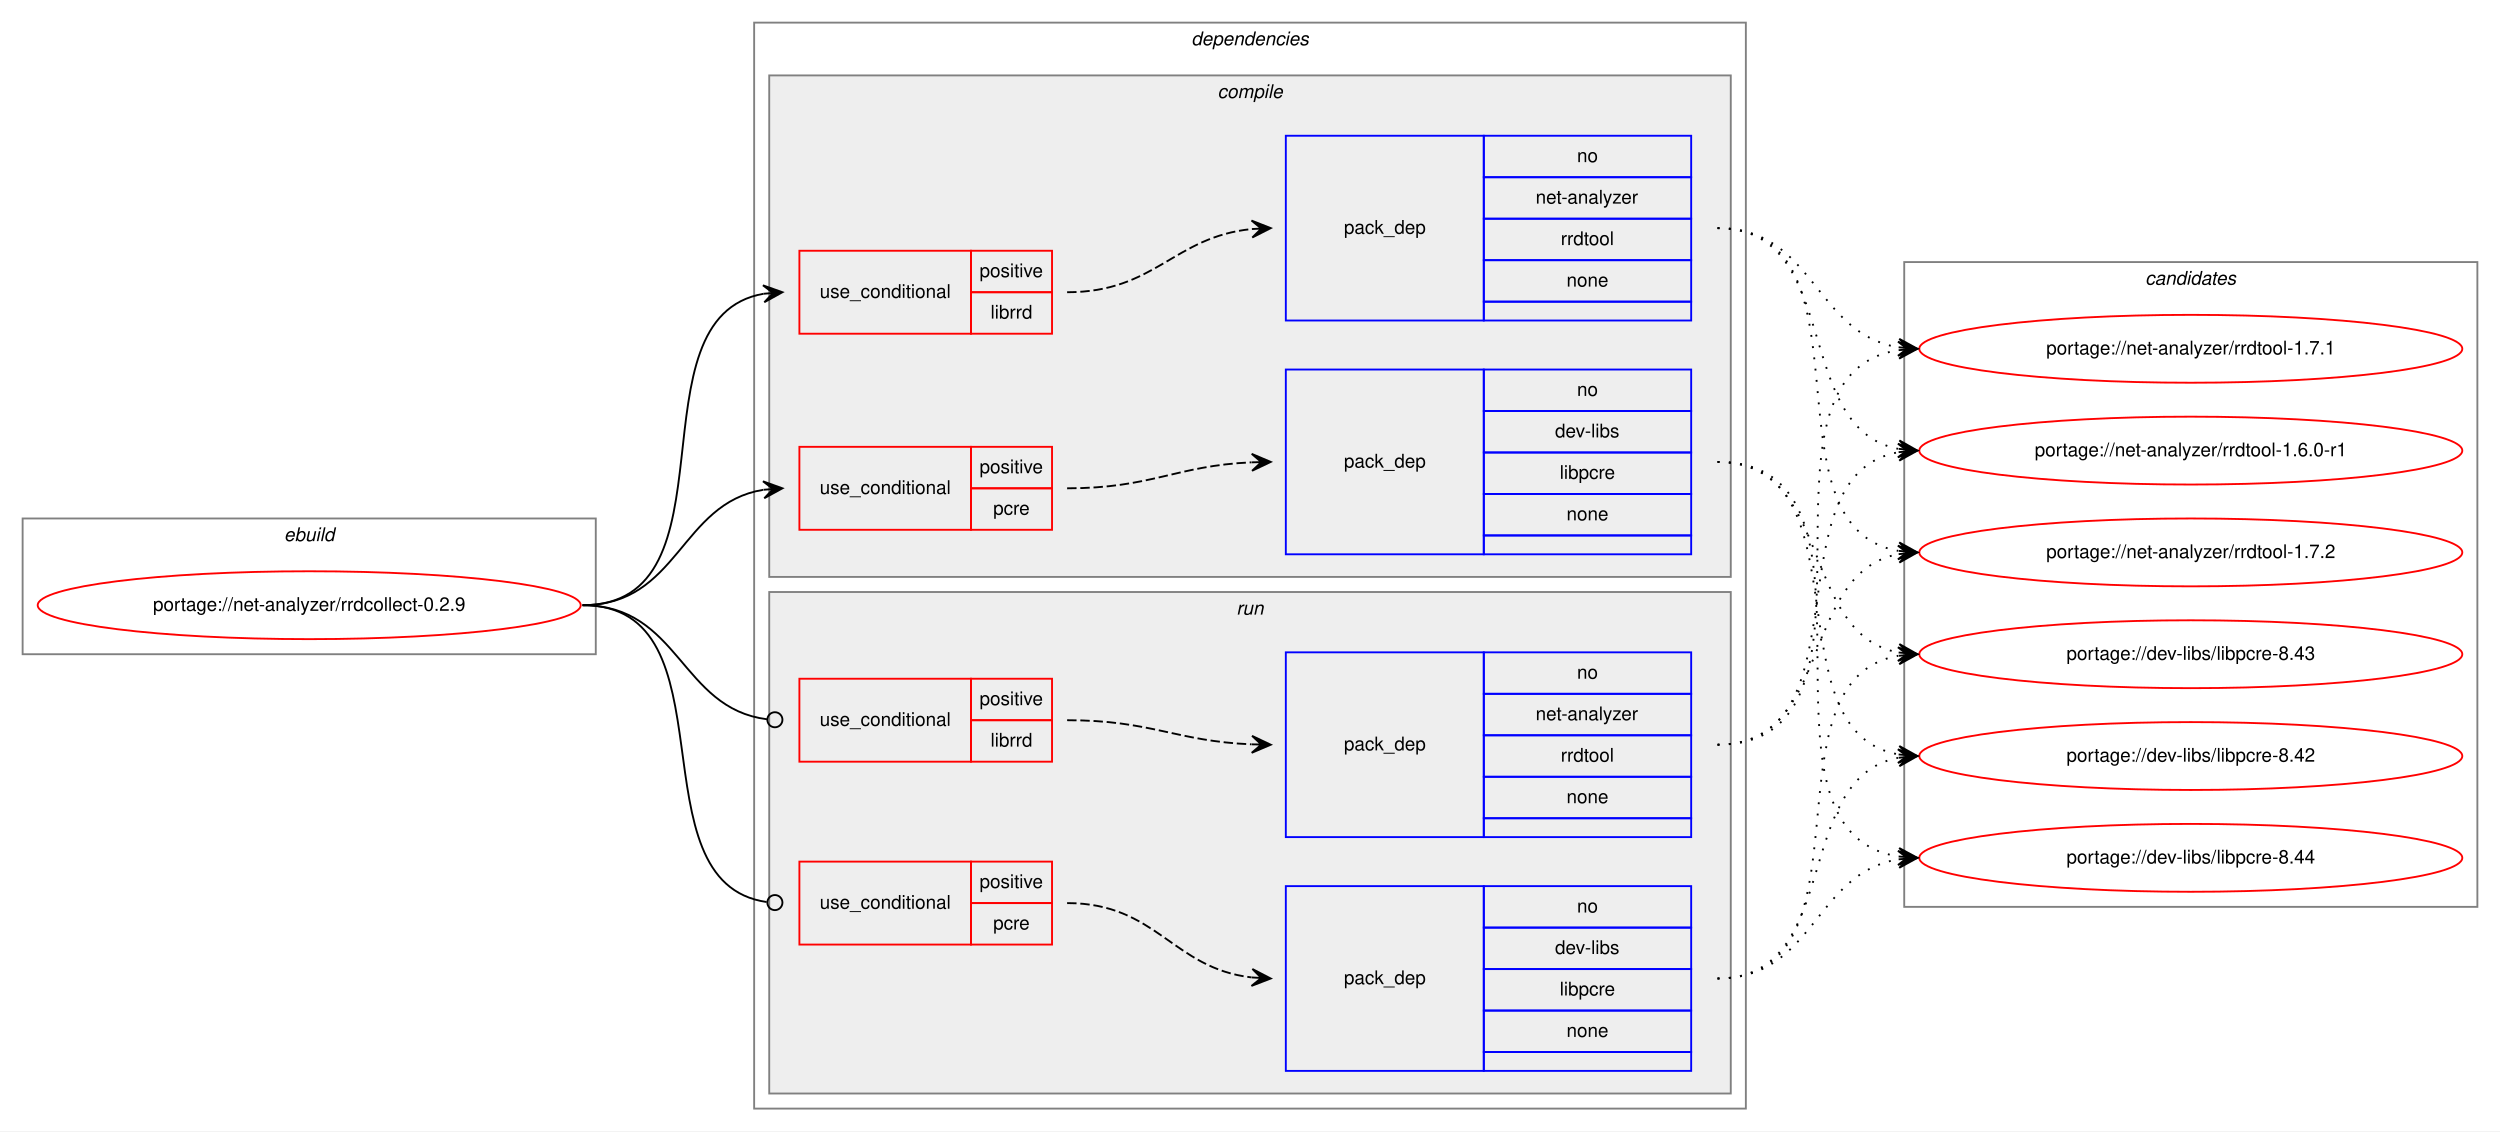
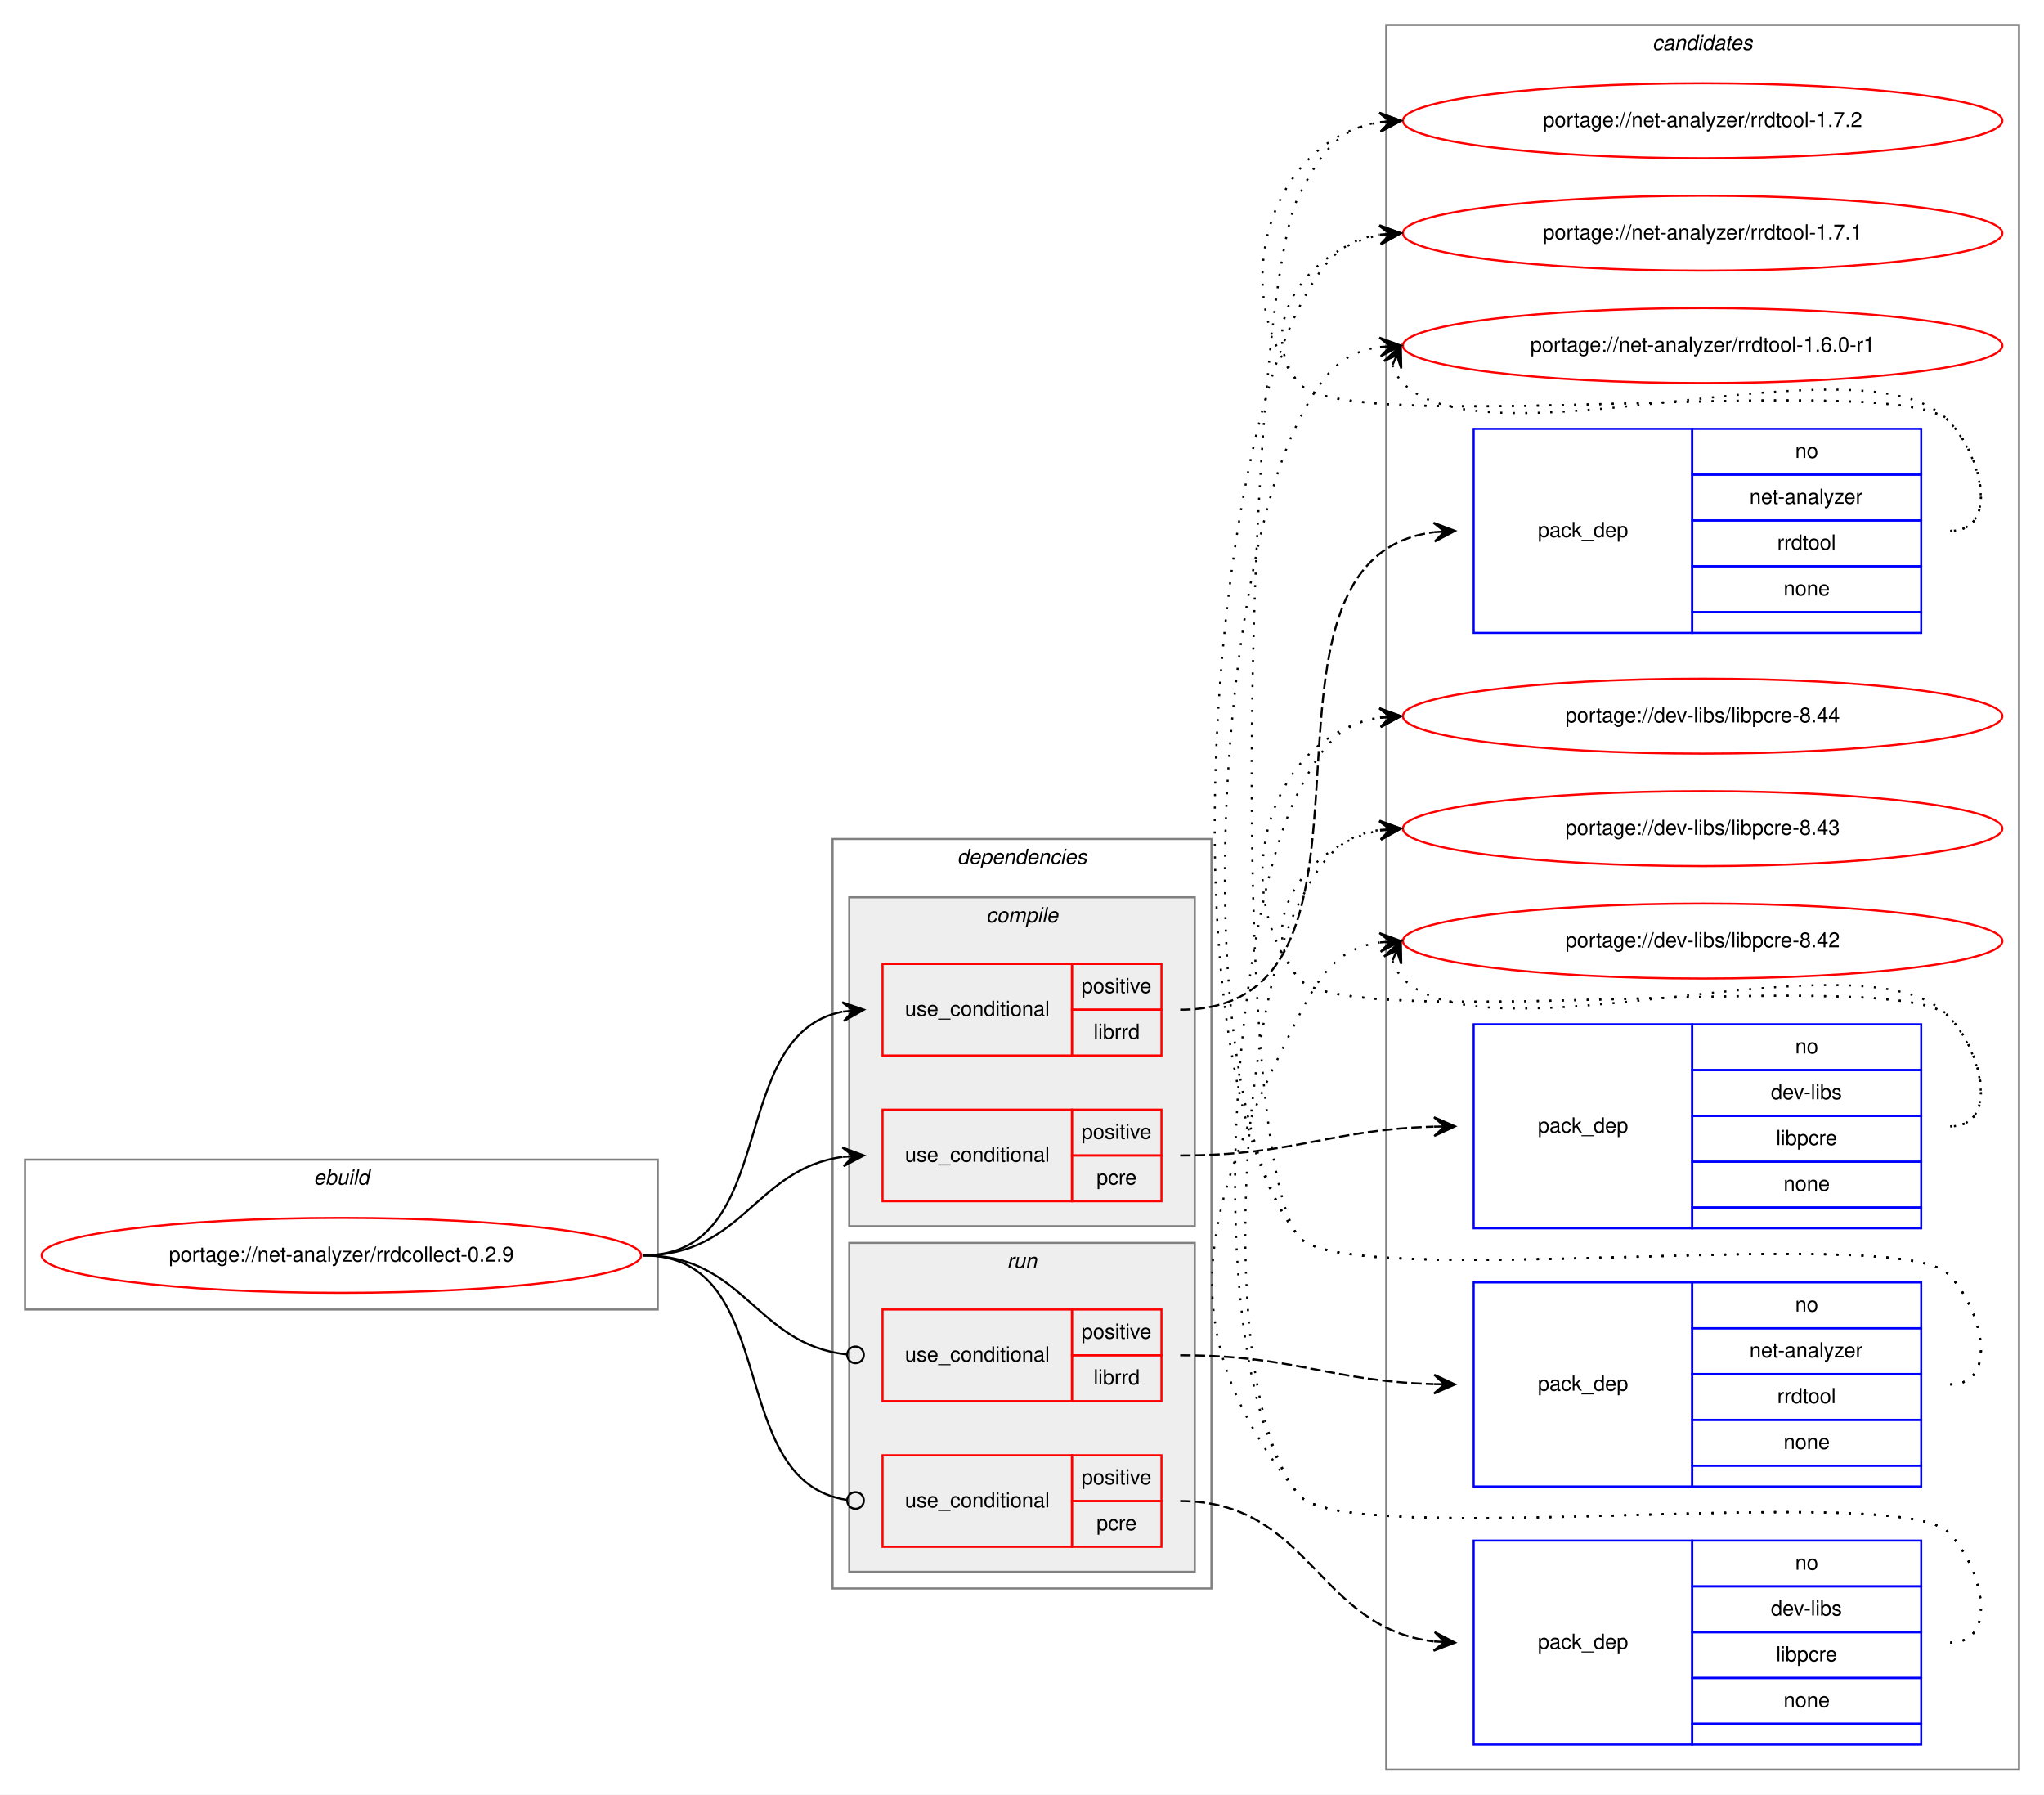
- <svg xmlns="http://www.w3.org/2000/svg" xmlns:xlink="http://www.w3.org/1999/xlink" width="1326pt" height="600pt" viewBox="0.00 0.00 1326.00 600.00">
-   <g id="graph0" class="graph" transform="scale(1 1) rotate(0) translate(4 596)">
-     <polygon fill="white" stroke="transparent" points="-4,4 -4,-596 1322,-596 1322,4 -4,4" />
+ <svg xmlns="http://www.w3.org/2000/svg" xmlns:xlink="http://www.w3.org/1999/xlink" width="982pt" height="862pt" viewBox="0.00 0.00 982.00 862.00">
+   <g id="graph0" class="graph" transform="scale(1 1) rotate(0) translate(4 858)">
+     <polygon fill="white" stroke="transparent" points="-4,4 -4,-858 978,-858 978,4 -4,4" />
+     <g id="clust14" class="cluster">
+       <polygon fill="none" stroke="gray" points="662,-8 662,-846 966,-846 966,-8 662,-8" />
+       <text text-anchor="start" x="789.82" y="-834" font-family="Helvetica,sans-Serif" font-style="italic" font-size="10.00">candidates</text>
+     </g>
    <g id="clust1" class="cluster">
-       <polygon fill="none" stroke="gray" points="8,-249 8,-321 312,-321 312,-249 8,-249" />
-       <text text-anchor="start" x="146.66" y="-309" font-family="Helvetica,sans-Serif" font-style="italic" font-size="10.00">ebuild</text>
+       <polygon fill="none" stroke="gray" points="8,-229 8,-301 312,-301 312,-229 8,-229" />
+       <text text-anchor="start" x="146.66" y="-289" font-family="Helvetica,sans-Serif" font-style="italic" font-size="10.00">ebuild</text>
    </g>
    <g id="clust2" class="cluster">
-       <polygon fill="none" stroke="gray" points="396,-8 396,-584 922,-584 922,-8 396,-8" />
-       <text text-anchor="start" x="627.88" y="-572" font-family="Helvetica,sans-Serif" font-style="italic" font-size="10.00">dependencies</text>
+       <polygon fill="none" stroke="gray" points="396,-95 396,-455 578,-455 578,-95 396,-95" />
+       <text text-anchor="start" x="455.88" y="-443" font-family="Helvetica,sans-Serif" font-style="italic" font-size="10.00">dependencies</text>
    </g>
    <g id="clust3" class="cluster">
-       <polygon fill="#eeeeee" stroke="gray" points="404,-290 404,-556 914,-556 914,-290 404,-290" />
-       <text text-anchor="start" x="641.78" y="-544" font-family="Helvetica,sans-Serif" font-style="italic" font-size="10.00">compile</text>
+       <polygon fill="#eeeeee" stroke="gray" points="404,-269 404,-427 570,-427 570,-269 404,-269" />
+       <text text-anchor="start" x="469.78" y="-415" font-family="Helvetica,sans-Serif" font-style="italic" font-size="10.00">compile</text>
    </g>
    <g id="clust9" class="cluster">
-       <polygon fill="#eeeeee" stroke="gray" points="404,-16 404,-282 914,-282 914,-16 404,-16" />
-       <text text-anchor="start" x="651.78" y="-270" font-family="Helvetica,sans-Serif" font-style="italic" font-size="10.00">run</text>
-     </g>
-     <g id="clust14" class="cluster">
-       <polygon fill="none" stroke="gray" points="1006,-115 1006,-457 1310,-457 1310,-115 1006,-115" />
-       <text text-anchor="start" x="1133.82" y="-445" font-family="Helvetica,sans-Serif" font-style="italic" font-size="10.00">candidates</text>
+       <polygon fill="#eeeeee" stroke="gray" points="404,-103 404,-261 570,-261 570,-103 404,-103" />
+       <text text-anchor="start" x="479.78" y="-249" font-family="Helvetica,sans-Serif" font-style="italic" font-size="10.00">run</text>
    </g>
    <g id="node1" class="node">
      <g id="a_node1">
        <a xlink:href="../net-analyzer/rrdcollect-0.2.9.svg" xlink:title="portage://net-analyzer/rrdcollect-0.2.9">
-           <ellipse fill="none" stroke="red" cx="160" cy="-275" rx="144" ry="18" />
-           <text text-anchor="middle" x="160" y="-272" font-family="Helvetica,sans-Serif" font-size="10.00">portage://net-analyzer/rrdcollect-0.2.9</text>
+           <ellipse fill="none" stroke="red" cx="160" cy="-255" rx="144" ry="18" />
+           <text text-anchor="middle" x="160" y="-252" font-family="Helvetica,sans-Serif" font-size="10.00">portage://net-analyzer/rrdcollect-0.2.9</text>
        </a>
      </g>
    </g>
    <g id="node2" class="node">
-       <polygon fill="none" stroke="red" points="420,-419 420,-463 511,-463 511,-419 420,-419" />
-       <text text-anchor="start" x="430.77" y="-438" font-family="Helvetica,sans-Serif" font-size="10.00">use_conditional</text>
-       <polygon fill="none" stroke="red" points="511,-441 511,-463 554,-463 554,-441 511,-441" />
-       <text text-anchor="start" x="515.55" y="-449" font-family="Helvetica,sans-Serif" font-size="10.00">positive</text>
-       <polygon fill="none" stroke="red" points="511,-419 511,-441 554,-441 554,-419 511,-419" />
-       <text text-anchor="start" x="521.39" y="-427" font-family="Helvetica,sans-Serif" font-size="10.00">librrd</text>
+       <polygon fill="none" stroke="red" points="420,-351 420,-395 511,-395 511,-351 420,-351" />
+       <text text-anchor="start" x="430.77" y="-370" font-family="Helvetica,sans-Serif" font-size="10.00">use_conditional</text>
+       <polygon fill="none" stroke="red" points="511,-373 511,-395 554,-395 554,-373 511,-373" />
+       <text text-anchor="start" x="515.55" y="-381" font-family="Helvetica,sans-Serif" font-size="10.00">positive</text>
+       <polygon fill="none" stroke="red" points="511,-351 511,-373 554,-373 554,-351 511,-351" />
+       <text text-anchor="start" x="521.39" y="-359" font-family="Helvetica,sans-Serif" font-size="10.00">librrd</text>
    </g>
    <g id="edge2" class="edge">
-       <path fill="none" stroke="black" d="M305,-275C388.95,-275 328.87,-427.66 401,-440.19" />
-       <polygon fill="black" stroke="black" points="411,-441 400.67,-444.67 406.02,-440.59 401.03,-440.19 401.03,-440.19 401.03,-440.19 406.02,-440.59 401.4,-435.7 411,-441 411,-441" />
+       <path fill="none" stroke="black" d="M305,-255C371.78,-255 343.9,-360.88 400.7,-372.05" />
+       <polygon fill="black" stroke="black" points="411,-373 400.63,-376.56 406.02,-372.54 401.04,-372.08 401.04,-372.08 401.04,-372.08 406.02,-372.54 401.46,-367.6 411,-373 411,-373" />
    </g>
    <g id="node4" class="node">
-       <polygon fill="none" stroke="red" points="420,-315 420,-359 511,-359 511,-315 420,-315" />
-       <text text-anchor="start" x="430.77" y="-334" font-family="Helvetica,sans-Serif" font-size="10.00">use_conditional</text>
-       <polygon fill="none" stroke="red" points="511,-337 511,-359 554,-359 554,-337 511,-337" />
-       <text text-anchor="start" x="515.55" y="-345" font-family="Helvetica,sans-Serif" font-size="10.00">positive</text>
-       <polygon fill="none" stroke="red" points="511,-315 511,-337 554,-337 554,-315 511,-315" />
-       <text text-anchor="start" x="522.78" y="-323" font-family="Helvetica,sans-Serif" font-size="10.00">pcre</text>
+       <polygon fill="none" stroke="red" points="420,-281 420,-325 511,-325 511,-281 420,-281" />
+       <text text-anchor="start" x="430.77" y="-300" font-family="Helvetica,sans-Serif" font-size="10.00">use_conditional</text>
+       <polygon fill="none" stroke="red" points="511,-303 511,-325 554,-325 554,-303 511,-303" />
+       <text text-anchor="start" x="515.55" y="-311" font-family="Helvetica,sans-Serif" font-size="10.00">positive</text>
+       <polygon fill="none" stroke="red" points="511,-281 511,-303 554,-303 554,-281 511,-281" />
+       <text text-anchor="start" x="522.78" y="-289" font-family="Helvetica,sans-Serif" font-size="10.00">pcre</text>
    </g>
    <g id="edge4" class="edge">
-       <path fill="none" stroke="black" d="M305,-275C355.95,-275 356.59,-329.04 400.86,-336.22" />
-       <polygon fill="black" stroke="black" points="411,-337 400.68,-340.72 406.01,-336.61 401.03,-336.23 401.03,-336.23 401.03,-336.23 406.01,-336.61 401.38,-331.74 411,-337 411,-337" />
+       <path fill="none" stroke="black" d="M305,-255C353.08,-255 358.68,-296.49 400.79,-302.32" />
+       <polygon fill="black" stroke="black" points="411,-303 400.72,-306.83 406.01,-302.67 401.02,-302.34 401.02,-302.34 401.02,-302.34 406.01,-302.67 401.32,-297.85 411,-303 411,-303" />
    </g>
    <g id="node6" class="node">
-       <polygon fill="none" stroke="red" points="420,-192 420,-236 511,-236 511,-192 420,-192" />
-       <text text-anchor="start" x="430.77" y="-211" font-family="Helvetica,sans-Serif" font-size="10.00">use_conditional</text>
-       <polygon fill="none" stroke="red" points="511,-214 511,-236 554,-236 554,-214 511,-214" />
-       <text text-anchor="start" x="515.55" y="-222" font-family="Helvetica,sans-Serif" font-size="10.00">positive</text>
-       <polygon fill="none" stroke="red" points="511,-192 511,-214 554,-214 554,-192 511,-192" />
-       <text text-anchor="start" x="521.39" y="-200" font-family="Helvetica,sans-Serif" font-size="10.00">librrd</text>
+       <polygon fill="none" stroke="red" points="420,-185 420,-229 511,-229 511,-185 420,-185" />
+       <text text-anchor="start" x="430.77" y="-204" font-family="Helvetica,sans-Serif" font-size="10.00">use_conditional</text>
+       <polygon fill="none" stroke="red" points="511,-207 511,-229 554,-229 554,-207 511,-207" />
+       <text text-anchor="start" x="515.55" y="-215" font-family="Helvetica,sans-Serif" font-size="10.00">positive</text>
+       <polygon fill="none" stroke="red" points="511,-185 511,-207 554,-207 554,-185 511,-185" />
+       <text text-anchor="start" x="521.39" y="-193" font-family="Helvetica,sans-Serif" font-size="10.00">librrd</text>
    </g>
    <g id="edge6" class="edge">
-       <path fill="none" stroke="black" d="M305,-275C356.49,-275 356.77,-220.26 402.86,-214.49" />
-       <ellipse fill="none" stroke="black" cx="407.01" cy="-214.24" rx="4" ry="4" />
+       <path fill="none" stroke="black" d="M305,-255C353.89,-255 358.86,-212.11 402.94,-207.41" />
+       <ellipse fill="none" stroke="black" cx="407.01" cy="-207.21" rx="4" ry="4" />
    </g>
    <g id="node8" class="node">
-       <polygon fill="none" stroke="red" points="420,-95 420,-139 511,-139 511,-95 420,-95" />
-       <text text-anchor="start" x="430.77" y="-114" font-family="Helvetica,sans-Serif" font-size="10.00">use_conditional</text>
-       <polygon fill="none" stroke="red" points="511,-117 511,-139 554,-139 554,-117 511,-117" />
-       <text text-anchor="start" x="515.55" y="-125" font-family="Helvetica,sans-Serif" font-size="10.00">positive</text>
-       <polygon fill="none" stroke="red" points="511,-95 511,-117 554,-117 554,-95 511,-95" />
-       <text text-anchor="start" x="522.78" y="-103" font-family="Helvetica,sans-Serif" font-size="10.00">pcre</text>
+       <polygon fill="none" stroke="red" points="420,-115 420,-159 511,-159 511,-115 420,-115" />
+       <text text-anchor="start" x="430.77" y="-134" font-family="Helvetica,sans-Serif" font-size="10.00">use_conditional</text>
+       <polygon fill="none" stroke="red" points="511,-137 511,-159 554,-159 554,-137 511,-137" />
+       <text text-anchor="start" x="515.55" y="-145" font-family="Helvetica,sans-Serif" font-size="10.00">positive</text>
+       <polygon fill="none" stroke="red" points="511,-115 511,-137 554,-137 554,-115 511,-115" />
+       <text text-anchor="start" x="522.78" y="-123" font-family="Helvetica,sans-Serif" font-size="10.00">pcre</text>
    </g>
    <g id="edge8" class="edge">
-       <path fill="none" stroke="black" d="M305,-275C386.59,-275 330.69,-127.91 402.62,-117.57" />
-       <ellipse fill="none" stroke="black" cx="407.01" cy="-117.27" rx="4" ry="4" />
+       <path fill="none" stroke="black" d="M305,-255C372.61,-255 343.2,-146.48 402.84,-137.58" />
+       <ellipse fill="none" stroke="black" cx="407.01" cy="-137.28" rx="4" ry="4" />
    </g>
    <g id="node3" class="node">
-       <polygon fill="none" stroke="blue" points="678,-426 678,-524 783,-524 783,-426 678,-426" />
-       <text text-anchor="start" x="708.82" y="-472" font-family="Helvetica,sans-Serif" font-size="10.00">pack_dep</text>
-       <polygon fill="none" stroke="blue" points="783,-502 783,-524 893,-524 893,-502 783,-502" />
-       <text text-anchor="start" x="832.44" y="-510" font-family="Helvetica,sans-Serif" font-size="10.00">no</text>
-       <polygon fill="none" stroke="blue" points="783,-480 783,-502 893,-502 893,-480 783,-480" />
-       <text text-anchor="start" x="810.5" y="-488" font-family="Helvetica,sans-Serif" font-size="10.00">net-analyzer</text>
-       <polygon fill="none" stroke="blue" points="783,-458 783,-480 893,-480 893,-458 783,-458" />
-       <text text-anchor="start" x="823.83" y="-466" font-family="Helvetica,sans-Serif" font-size="10.00">rrdtool</text>
-       <polygon fill="none" stroke="blue" points="783,-436 783,-458 893,-458 893,-436 783,-436" />
-       <text text-anchor="start" x="826.88" y="-444" font-family="Helvetica,sans-Serif" font-size="10.00">none</text>
-       <polygon fill="none" stroke="blue" points="783,-426 783,-436 893,-436 893,-426 783,-426" />
+       <polygon fill="none" stroke="blue" points="704,-554 704,-652 809,-652 809,-554 704,-554" />
+       <text text-anchor="start" x="734.82" y="-600" font-family="Helvetica,sans-Serif" font-size="10.00">pack_dep</text>
+       <polygon fill="none" stroke="blue" points="809,-630 809,-652 919,-652 919,-630 809,-630" />
+       <text text-anchor="start" x="858.44" y="-638" font-family="Helvetica,sans-Serif" font-size="10.00">no</text>
+       <polygon fill="none" stroke="blue" points="809,-608 809,-630 919,-630 919,-608 809,-608" />
+       <text text-anchor="start" x="836.5" y="-616" font-family="Helvetica,sans-Serif" font-size="10.00">net-analyzer</text>
+       <polygon fill="none" stroke="blue" points="809,-586 809,-608 919,-608 919,-586 809,-586" />
+       <text text-anchor="start" x="849.83" y="-594" font-family="Helvetica,sans-Serif" font-size="10.00">rrdtool</text>
+       <polygon fill="none" stroke="blue" points="809,-564 809,-586 919,-586 919,-564 809,-564" />
+       <text text-anchor="start" x="852.88" y="-572" font-family="Helvetica,sans-Serif" font-size="10.00">none</text>
+       <polygon fill="none" stroke="blue" points="809,-554 809,-564 919,-564 919,-554 809,-554" />
    </g>
    <g id="edge1" class="edge">
-       <path fill="none" stroke="black" stroke-dasharray="5,2" d="M562,-441C608.78,-441 618.43,-470.39 659.99,-474.52" />
-       <polygon fill="black" stroke="black" points="670,-475 659.8,-479.02 665.01,-474.76 660.01,-474.52 660.01,-474.52 660.01,-474.52 665.01,-474.76 660.23,-470.03 670,-475 670,-475" />
+       <path fill="none" stroke="black" stroke-dasharray="5,2" d="M563,-373C677.29,-373 583.22,-589.29 684.89,-602.38" />
+       <polygon fill="black" stroke="black" points="695,-603 684.74,-606.88 690.01,-602.69 685.02,-602.39 685.02,-602.39 685.02,-602.39 690.01,-602.69 685.29,-597.9 695,-603 695,-603" />
    </g>
    <g id="node10" class="node">
      <g id="a_node10">
        <a xlink:href="../net-analyzer/rrdtool-1.7.2.svg" xlink:title="portage://net-analyzer/rrdtool-1.7.2">
-           <ellipse fill="none" stroke="red" cx="1158" cy="-303" rx="144" ry="18" />
-           <text text-anchor="middle" x="1158" y="-300" font-family="Helvetica,sans-Serif" font-size="10.00">portage://net-analyzer/rrdtool-1.7.2</text>
+           <ellipse fill="none" stroke="red" cx="814" cy="-800" rx="144" ry="18" />
+           <text text-anchor="middle" x="814" y="-797" font-family="Helvetica,sans-Serif" font-size="10.00">portage://net-analyzer/rrdtool-1.7.2</text>
        </a>
      </g>
    </g>
    <g id="edge9" class="edge">
-       <path fill="none" stroke="black" stroke-dasharray="1,5" d="M907,-475C993.11,-475 928.97,-316.82 1002.75,-303.84" />
-       <polygon fill="black" stroke="black" points="1013,-303 1003.4,-308.31 1008.02,-303.41 1003.03,-303.82 1003.03,-303.82 1003.03,-303.82 1008.02,-303.41 1002.66,-299.34 1013,-303 1013,-303" />
+       <path fill="none" stroke="black" stroke-dasharray="1,5" d="M933,-603C956.56,-603 948.54,-639.22 932,-656 907.62,-680.73 641.83,-647 620,-674 584.44,-717.99 606.01,-790.82 658.79,-799.21" />
+       <polygon fill="black" stroke="black" points="669,-800 658.68,-803.71 664.02,-799.61 659.03,-799.22 659.03,-799.22 659.03,-799.22 664.02,-799.61 659.38,-794.74 669,-800 669,-800" />
    </g>
    <g id="node11" class="node">
      <g id="a_node11">
        <a xlink:href="../net-analyzer/rrdtool-1.7.1.svg" xlink:title="portage://net-analyzer/rrdtool-1.7.1">
-           <ellipse fill="none" stroke="red" cx="1158" cy="-411" rx="144" ry="18" />
-           <text text-anchor="middle" x="1158" y="-408" font-family="Helvetica,sans-Serif" font-size="10.00">portage://net-analyzer/rrdtool-1.7.1</text>
+           <ellipse fill="none" stroke="red" cx="814" cy="-746" rx="144" ry="18" />
+           <text text-anchor="middle" x="814" y="-743" font-family="Helvetica,sans-Serif" font-size="10.00">portage://net-analyzer/rrdtool-1.7.1</text>
        </a>
      </g>
    </g>
    <g id="edge10" class="edge">
-       <path fill="none" stroke="black" stroke-dasharray="1,5" d="M907,-475C958.38,-475 958.25,-419.22 1002.78,-411.81" />
-       <polygon fill="black" stroke="black" points="1013,-411 1003.39,-416.28 1008.02,-411.39 1003.03,-411.79 1003.03,-411.79 1003.03,-411.79 1008.02,-411.39 1002.68,-407.3 1013,-411 1013,-411" />
+       <path fill="none" stroke="black" stroke-dasharray="1,5" d="M933,-603C956.56,-603 948.54,-639.22 932,-656 907.62,-680.73 641.83,-647 620,-674 597.85,-701.4 624.55,-738.57 658.71,-745.02" />
+       <polygon fill="black" stroke="black" points="669,-746 658.62,-749.54 664.02,-745.53 659.04,-745.06 659.04,-745.06 659.04,-745.06 664.02,-745.53 659.47,-740.58 669,-746 669,-746" />
    </g>
    <g id="node12" class="node">
      <g id="a_node12">
        <a xlink:href="../net-analyzer/rrdtool-1.6.0-r1.svg" xlink:title="portage://net-analyzer/rrdtool-1.6.0-r1">
-           <ellipse fill="none" stroke="red" cx="1158" cy="-357" rx="144" ry="18" />
-           <text text-anchor="middle" x="1158" y="-354" font-family="Helvetica,sans-Serif" font-size="10.00">portage://net-analyzer/rrdtool-1.6.0-r1</text>
+           <ellipse fill="none" stroke="red" cx="814" cy="-692" rx="144" ry="18" />
+           <text text-anchor="middle" x="814" y="-689" font-family="Helvetica,sans-Serif" font-size="10.00">portage://net-analyzer/rrdtool-1.6.0-r1</text>
        </a>
      </g>
    </g>
    <g id="edge11" class="edge">
-       <path fill="none" stroke="black" stroke-dasharray="1,5" d="M907,-475C973.78,-475 945.9,-369.12 1002.7,-357.95" />
-       <polygon fill="black" stroke="black" points="1013,-357 1003.46,-362.4 1008.02,-357.46 1003.04,-357.92 1003.04,-357.92 1003.04,-357.92 1008.02,-357.46 1002.63,-353.44 1013,-357 1013,-357" />
+       <path fill="none" stroke="black" stroke-dasharray="1,5" d="M664.98,-682.58C665.95,-679.46 667.8,-676.23 670,-674 711,-632.46 891.77,-698.28 932,-656 948.24,-638.93 956.56,-603 933,-603" />
+       <polygon fill="black" stroke="black" points="669,-692 660.94,-684.57 667.04,-687.4 665.07,-682.8 665.07,-682.8 665.07,-682.8 667.04,-687.4 669.21,-681.04 669,-692 669,-692" />
    </g>
    <g id="node5" class="node">
-       <polygon fill="none" stroke="blue" points="678,-302 678,-400 783,-400 783,-302 678,-302" />
-       <text text-anchor="start" x="708.82" y="-348" font-family="Helvetica,sans-Serif" font-size="10.00">pack_dep</text>
-       <polygon fill="none" stroke="blue" points="783,-378 783,-400 893,-400 893,-378 783,-378" />
-       <text text-anchor="start" x="832.44" y="-386" font-family="Helvetica,sans-Serif" font-size="10.00">no</text>
-       <polygon fill="none" stroke="blue" points="783,-356 783,-378 893,-378 893,-356 783,-356" />
-       <text text-anchor="start" x="820.78" y="-364" font-family="Helvetica,sans-Serif" font-size="10.00">dev-libs</text>
-       <polygon fill="none" stroke="blue" points="783,-334 783,-356 893,-356 893,-334 783,-334" />
-       <text text-anchor="start" x="823.28" y="-342" font-family="Helvetica,sans-Serif" font-size="10.00">libpcre</text>
-       <polygon fill="none" stroke="blue" points="783,-312 783,-334 893,-334 893,-312 783,-312" />
-       <text text-anchor="start" x="826.88" y="-320" font-family="Helvetica,sans-Serif" font-size="10.00">none</text>
-       <polygon fill="none" stroke="blue" points="783,-302 783,-312 893,-312 893,-302 783,-302" />
+       <polygon fill="none" stroke="blue" points="704,-268 704,-366 809,-366 809,-268 704,-268" />
+       <text text-anchor="start" x="734.82" y="-314" font-family="Helvetica,sans-Serif" font-size="10.00">pack_dep</text>
+       <polygon fill="none" stroke="blue" points="809,-344 809,-366 919,-366 919,-344 809,-344" />
+       <text text-anchor="start" x="858.44" y="-352" font-family="Helvetica,sans-Serif" font-size="10.00">no</text>
+       <polygon fill="none" stroke="blue" points="809,-322 809,-344 919,-344 919,-322 809,-322" />
+       <text text-anchor="start" x="846.78" y="-330" font-family="Helvetica,sans-Serif" font-size="10.00">dev-libs</text>
+       <polygon fill="none" stroke="blue" points="809,-300 809,-322 919,-322 919,-300 809,-300" />
+       <text text-anchor="start" x="849.28" y="-308" font-family="Helvetica,sans-Serif" font-size="10.00">libpcre</text>
+       <polygon fill="none" stroke="blue" points="809,-278 809,-300 919,-300 919,-278 809,-278" />
+       <text text-anchor="start" x="852.88" y="-286" font-family="Helvetica,sans-Serif" font-size="10.00">none</text>
+       <polygon fill="none" stroke="blue" points="809,-268 809,-278 919,-278 919,-268 809,-268" />
    </g>
    <g id="edge3" class="edge">
-       <path fill="none" stroke="black" stroke-dasharray="5,2" d="M562,-337C606.81,-337 619.73,-349 659.81,-350.78" />
-       <polygon fill="black" stroke="black" points="670,-351 659.91,-355.28 665,-350.89 660,-350.78 660,-350.78 660,-350.78 665,-350.89 660.1,-346.29 670,-351 670,-351" />
+       <path fill="none" stroke="black" stroke-dasharray="5,2" d="M563,-303C618.42,-303 634.14,-315.36 684.76,-316.85" />
+       <polygon fill="black" stroke="black" points="695,-317 684.94,-321.36 690,-316.93 685,-316.86 685,-316.86 685,-316.86 690,-316.93 685.07,-312.36 695,-317 695,-317" />
    </g>
    <g id="node13" class="node">
      <g id="a_node13">
        <a xlink:href="../dev-libs/libpcre-8.44.svg" xlink:title="portage://dev-libs/libpcre-8.44">
-           <ellipse fill="none" stroke="red" cx="1158" cy="-141" rx="144" ry="18" />
-           <text text-anchor="middle" x="1158" y="-138" font-family="Helvetica,sans-Serif" font-size="10.00">portage://dev-libs/libpcre-8.44</text>
+           <ellipse fill="none" stroke="red" cx="814" cy="-514" rx="144" ry="18" />
+           <text text-anchor="middle" x="814" y="-511" font-family="Helvetica,sans-Serif" font-size="10.00">portage://dev-libs/libpcre-8.44</text>
        </a>
      </g>
    </g>
    <g id="edge12" class="edge">
-       <path fill="none" stroke="black" stroke-dasharray="1,5" d="M907,-351C1007.98,-351 915.26,-155.11 1002.99,-141.72" />
-       <polygon fill="black" stroke="black" points="1013,-141 1003.35,-146.21 1008.01,-141.36 1003.03,-141.72 1003.03,-141.72 1003.03,-141.72 1008.01,-141.36 1002.7,-137.23 1013,-141 1013,-141" />
+       <path fill="none" stroke="black" stroke-dasharray="1,5" d="M933,-317C956.56,-317 948.54,-353.22 932,-370 907.62,-394.73 641.83,-361 620,-388 584.44,-431.99 606.01,-504.82 658.79,-513.21" />
+       <polygon fill="black" stroke="black" points="669,-514 658.68,-517.71 664.02,-513.61 659.03,-513.22 659.03,-513.22 659.03,-513.22 664.02,-513.61 659.38,-508.74 669,-514 669,-514" />
    </g>
    <g id="node14" class="node">
      <g id="a_node14">
        <a xlink:href="../dev-libs/libpcre-8.43.svg" xlink:title="portage://dev-libs/libpcre-8.43">
-           <ellipse fill="none" stroke="red" cx="1158" cy="-249" rx="144" ry="18" />
-           <text text-anchor="middle" x="1158" y="-246" font-family="Helvetica,sans-Serif" font-size="10.00">portage://dev-libs/libpcre-8.43</text>
+           <ellipse fill="none" stroke="red" cx="814" cy="-460" rx="144" ry="18" />
+           <text text-anchor="middle" x="814" y="-457" font-family="Helvetica,sans-Serif" font-size="10.00">portage://dev-libs/libpcre-8.43</text>
        </a>
      </g>
    </g>
    <g id="edge13" class="edge">
-       <path fill="none" stroke="black" stroke-dasharray="1,5" d="M907,-351C968.68,-351 950.14,-260.23 1002.73,-249.94" />
-       <polygon fill="black" stroke="black" points="1013,-249 1003.45,-254.4 1008.02,-249.46 1003.04,-249.92 1003.04,-249.92 1003.04,-249.92 1008.02,-249.46 1002.63,-245.43 1013,-249 1013,-249" />
+       <path fill="none" stroke="black" stroke-dasharray="1,5" d="M933,-317C956.56,-317 948.54,-353.22 932,-370 907.62,-394.73 641.83,-361 620,-388 597.85,-415.4 624.55,-452.57 658.71,-459.02" />
+       <polygon fill="black" stroke="black" points="669,-460 658.62,-463.54 664.02,-459.53 659.04,-459.06 659.04,-459.06 659.04,-459.06 664.02,-459.53 659.47,-454.58 669,-460 669,-460" />
    </g>
    <g id="node15" class="node">
      <g id="a_node15">
        <a xlink:href="../dev-libs/libpcre-8.42.svg" xlink:title="portage://dev-libs/libpcre-8.42">
-           <ellipse fill="none" stroke="red" cx="1158" cy="-195" rx="144" ry="18" />
-           <text text-anchor="middle" x="1158" y="-192" font-family="Helvetica,sans-Serif" font-size="10.00">portage://dev-libs/libpcre-8.42</text>
+           <ellipse fill="none" stroke="red" cx="814" cy="-406" rx="144" ry="18" />
+           <text text-anchor="middle" x="814" y="-403" font-family="Helvetica,sans-Serif" font-size="10.00">portage://dev-libs/libpcre-8.42</text>
        </a>
      </g>
    </g>
    <g id="edge14" class="edge">
-       <path fill="none" stroke="black" stroke-dasharray="1,5" d="M907,-351C987.22,-351 934.2,-208.12 1002.98,-195.84" />
-       <polygon fill="black" stroke="black" points="1013,-195 1003.41,-200.32 1008.02,-195.42 1003.03,-195.83 1003.03,-195.83 1003.03,-195.83 1008.02,-195.42 1002.66,-191.35 1013,-195 1013,-195" />
+       <path fill="none" stroke="black" stroke-dasharray="1,5" d="M664.98,-396.58C665.95,-393.46 667.8,-390.23 670,-388 711,-346.46 891.77,-412.28 932,-370 948.24,-352.93 956.56,-317 933,-317" />
+       <polygon fill="black" stroke="black" points="669,-406 660.94,-398.57 667.04,-401.4 665.07,-396.8 665.07,-396.8 665.07,-396.8 667.04,-401.4 669.21,-395.04 669,-406 669,-406" />
    </g>
    <g id="node7" class="node">
-       <polygon fill="none" stroke="blue" points="678,-152 678,-250 783,-250 783,-152 678,-152" />
-       <text text-anchor="start" x="708.82" y="-198" font-family="Helvetica,sans-Serif" font-size="10.00">pack_dep</text>
-       <polygon fill="none" stroke="blue" points="783,-228 783,-250 893,-250 893,-228 783,-228" />
-       <text text-anchor="start" x="832.44" y="-236" font-family="Helvetica,sans-Serif" font-size="10.00">no</text>
-       <polygon fill="none" stroke="blue" points="783,-206 783,-228 893,-228 893,-206 783,-206" />
-       <text text-anchor="start" x="810.5" y="-214" font-family="Helvetica,sans-Serif" font-size="10.00">net-analyzer</text>
-       <polygon fill="none" stroke="blue" points="783,-184 783,-206 893,-206 893,-184 783,-184" />
-       <text text-anchor="start" x="823.83" y="-192" font-family="Helvetica,sans-Serif" font-size="10.00">rrdtool</text>
-       <polygon fill="none" stroke="blue" points="783,-162 783,-184 893,-184 893,-162 783,-162" />
-       <text text-anchor="start" x="826.88" y="-170" font-family="Helvetica,sans-Serif" font-size="10.00">none</text>
-       <polygon fill="none" stroke="blue" points="783,-152 783,-162 893,-162 893,-152 783,-152" />
+       <polygon fill="none" stroke="blue" points="704,-144 704,-242 809,-242 809,-144 704,-144" />
+       <text text-anchor="start" x="734.82" y="-190" font-family="Helvetica,sans-Serif" font-size="10.00">pack_dep</text>
+       <polygon fill="none" stroke="blue" points="809,-220 809,-242 919,-242 919,-220 809,-220" />
+       <text text-anchor="start" x="858.44" y="-228" font-family="Helvetica,sans-Serif" font-size="10.00">no</text>
+       <polygon fill="none" stroke="blue" points="809,-198 809,-220 919,-220 919,-198 809,-198" />
+       <text text-anchor="start" x="836.5" y="-206" font-family="Helvetica,sans-Serif" font-size="10.00">net-analyzer</text>
+       <polygon fill="none" stroke="blue" points="809,-176 809,-198 919,-198 919,-176 809,-176" />
+       <text text-anchor="start" x="849.83" y="-184" font-family="Helvetica,sans-Serif" font-size="10.00">rrdtool</text>
+       <polygon fill="none" stroke="blue" points="809,-154 809,-176 919,-176 919,-154 809,-154" />
+       <text text-anchor="start" x="852.88" y="-162" font-family="Helvetica,sans-Serif" font-size="10.00">none</text>
+       <polygon fill="none" stroke="blue" points="809,-144 809,-154 919,-154 919,-144 809,-144" />
    </g>
    <g id="edge5" class="edge">
-       <path fill="none" stroke="black" stroke-dasharray="5,2" d="M562,-214C606.76,-214 619.77,-202.86 659.82,-201.2" />
-       <polygon fill="black" stroke="black" points="670,-201 660.09,-205.7 665,-201.1 660,-201.2 660,-201.2 660,-201.2 665,-201.1 659.91,-196.7 670,-201 670,-201" />
+       <path fill="none" stroke="black" stroke-dasharray="5,2" d="M563,-207C618.42,-207 634.14,-194.64 684.76,-193.15" />
+       <polygon fill="black" stroke="black" points="695,-193 685.07,-197.64 690,-193.07 685,-193.14 685,-193.14 685,-193.14 690,-193.07 684.94,-188.64 695,-193 695,-193" />
    </g>
    <g id="edge15" class="edge">
-       <path fill="none" stroke="black" stroke-dasharray="1,5" d="M907,-201C968.68,-201 950.14,-291.77 1002.73,-302.06" />
-       <polygon fill="black" stroke="black" points="1013,-303 1002.63,-306.57 1008.02,-302.54 1003.04,-302.08 1003.04,-302.08 1003.04,-302.08 1008.02,-302.54 1003.45,-297.6 1013,-303 1013,-303" />
+       <path fill="none" stroke="black" stroke-dasharray="1,5" d="M933,-193C956.56,-193 948.54,-229.22 932,-246 907.62,-270.73 641.83,-237 620,-264 585.07,-307.2 594.91,-714.43 620,-764 630.54,-784.81 639.26,-796.52 658.83,-799.33" />
+       <polygon fill="black" stroke="black" points="669,-800 658.73,-803.84 664.01,-799.67 659.02,-799.34 659.02,-799.34 659.02,-799.34 664.01,-799.67 659.32,-794.85 669,-800 669,-800" />
    </g>
    <g id="edge16" class="edge">
-       <path fill="none" stroke="black" stroke-dasharray="1,5" d="M907,-201C1007.98,-201 915.26,-396.89 1002.99,-410.28" />
-       <polygon fill="black" stroke="black" points="1013,-411 1002.7,-414.77 1008.01,-410.64 1003.03,-410.28 1003.03,-410.28 1003.03,-410.28 1008.01,-410.64 1003.35,-405.79 1013,-411 1013,-411" />
+       <path fill="none" stroke="black" stroke-dasharray="1,5" d="M933,-193C956.56,-193 948.54,-229.22 932,-246 907.62,-270.73 641.83,-237 620,-264 557.69,-341.08 575.24,-621.57 620,-710 630.54,-730.81 639.26,-742.52 658.83,-745.33" />
+       <polygon fill="black" stroke="black" points="669,-746 658.73,-749.84 664.01,-745.67 659.02,-745.34 659.02,-745.34 659.02,-745.34 664.01,-745.67 659.32,-740.85 669,-746 669,-746" />
    </g>
    <g id="edge17" class="edge">
-       <path fill="none" stroke="black" stroke-dasharray="1,5" d="M907,-201C987.22,-201 934.2,-343.88 1002.98,-356.16" />
-       <polygon fill="black" stroke="black" points="1013,-357 1002.66,-360.65 1008.02,-356.58 1003.03,-356.17 1003.03,-356.17 1003.03,-356.17 1008.02,-356.58 1003.41,-351.68 1013,-357 1013,-357" />
+       <path fill="none" stroke="black" stroke-dasharray="1,5" d="M933,-193C956.56,-193 948.54,-229.22 932,-246 907.62,-270.73 641.83,-237 620,-264 565.24,-331.74 580.66,-578.28 620,-656 630.54,-676.81 639.26,-688.52 658.83,-691.33" />
+       <polygon fill="black" stroke="black" points="669,-692 658.73,-695.84 664.01,-691.67 659.02,-691.34 659.02,-691.34 659.02,-691.34 664.01,-691.67 659.32,-686.85 669,-692 669,-692" />
    </g>
    <g id="node9" class="node">
-       <polygon fill="none" stroke="blue" points="678,-28 678,-126 783,-126 783,-28 678,-28" />
-       <text text-anchor="start" x="708.82" y="-74" font-family="Helvetica,sans-Serif" font-size="10.00">pack_dep</text>
-       <polygon fill="none" stroke="blue" points="783,-104 783,-126 893,-126 893,-104 783,-104" />
-       <text text-anchor="start" x="832.44" y="-112" font-family="Helvetica,sans-Serif" font-size="10.00">no</text>
-       <polygon fill="none" stroke="blue" points="783,-82 783,-104 893,-104 893,-82 783,-82" />
-       <text text-anchor="start" x="820.78" y="-90" font-family="Helvetica,sans-Serif" font-size="10.00">dev-libs</text>
-       <polygon fill="none" stroke="blue" points="783,-60 783,-82 893,-82 893,-60 783,-60" />
-       <text text-anchor="start" x="823.28" y="-68" font-family="Helvetica,sans-Serif" font-size="10.00">libpcre</text>
-       <polygon fill="none" stroke="blue" points="783,-38 783,-60 893,-60 893,-38 783,-38" />
-       <text text-anchor="start" x="826.88" y="-46" font-family="Helvetica,sans-Serif" font-size="10.00">none</text>
-       <polygon fill="none" stroke="blue" points="783,-28 783,-38 893,-38 893,-28 783,-28" />
+       <polygon fill="none" stroke="blue" points="704,-20 704,-118 809,-118 809,-20 704,-20" />
+       <text text-anchor="start" x="734.82" y="-66" font-family="Helvetica,sans-Serif" font-size="10.00">pack_dep</text>
+       <polygon fill="none" stroke="blue" points="809,-96 809,-118 919,-118 919,-96 809,-96" />
+       <text text-anchor="start" x="858.44" y="-104" font-family="Helvetica,sans-Serif" font-size="10.00">no</text>
+       <polygon fill="none" stroke="blue" points="809,-74 809,-96 919,-96 919,-74 809,-74" />
+       <text text-anchor="start" x="846.78" y="-82" font-family="Helvetica,sans-Serif" font-size="10.00">dev-libs</text>
+       <polygon fill="none" stroke="blue" points="809,-52 809,-74 919,-74 919,-52 809,-52" />
+       <text text-anchor="start" x="849.28" y="-60" font-family="Helvetica,sans-Serif" font-size="10.00">libpcre</text>
+       <polygon fill="none" stroke="blue" points="809,-30 809,-52 919,-52 919,-30 809,-30" />
+       <text text-anchor="start" x="852.88" y="-38" font-family="Helvetica,sans-Serif" font-size="10.00">none</text>
+       <polygon fill="none" stroke="blue" points="809,-20 809,-30 919,-30 919,-20 809,-20" />
    </g>
    <g id="edge7" class="edge">
-       <path fill="none" stroke="black" stroke-dasharray="5,2" d="M562,-117C609.59,-117 617.8,-82.43 659.85,-77.57" />
-       <polygon fill="black" stroke="black" points="670,-77 660.27,-82.05 665.01,-77.28 660.02,-77.56 660.02,-77.56 660.02,-77.56 665.01,-77.28 659.77,-73.06 670,-77 670,-77" />
+       <path fill="none" stroke="black" stroke-dasharray="5,2" d="M563,-137C625.38,-137 628.81,-76.23 684.74,-69.59" />
+       <polygon fill="black" stroke="black" points="695,-69 685.27,-74.06 690.01,-69.29 685.02,-69.57 685.02,-69.57 685.02,-69.57 690.01,-69.29 684.76,-65.08 695,-69 695,-69" />
    </g>
    <g id="edge18" class="edge">
-       <path fill="none" stroke="black" stroke-dasharray="1,5" d="M907,-77C958.38,-77 958.25,-132.78 1002.78,-140.19" />
-       <polygon fill="black" stroke="black" points="1013,-141 1002.68,-144.7 1008.02,-140.61 1003.03,-140.21 1003.03,-140.21 1003.03,-140.21 1008.02,-140.61 1003.39,-135.72 1013,-141 1013,-141" />
+       <path fill="none" stroke="black" stroke-dasharray="1,5" d="M933,-69C956.56,-69 948.54,-105.22 932,-122 907.62,-146.73 641.83,-113 620,-140 572.78,-198.41 586.08,-410.99 620,-478 630.54,-498.81 639.26,-510.52 658.83,-513.33" />
+       <polygon fill="black" stroke="black" points="669,-514 658.73,-517.84 664.01,-513.67 659.02,-513.34 659.02,-513.34 659.02,-513.34 664.01,-513.67 659.32,-508.85 669,-514 669,-514" />
    </g>
    <g id="edge19" class="edge">
-       <path fill="none" stroke="black" stroke-dasharray="1,5" d="M907,-77C993.11,-77 928.97,-235.18 1002.75,-248.16" />
-       <polygon fill="black" stroke="black" points="1013,-249 1002.66,-252.66 1008.02,-248.59 1003.03,-248.18 1003.03,-248.18 1003.03,-248.18 1008.02,-248.59 1003.4,-243.69 1013,-249 1013,-249" />
+       <path fill="none" stroke="black" stroke-dasharray="1,5" d="M933,-69C956.56,-69 948.54,-105.22 932,-122 907.62,-146.73 641.83,-113 620,-140 580.32,-189.08 591.5,-367.69 620,-424 630.54,-444.81 639.26,-456.52 658.83,-459.33" />
+       <polygon fill="black" stroke="black" points="669,-460 658.73,-463.84 664.01,-459.67 659.02,-459.34 659.02,-459.34 659.02,-459.34 664.01,-459.67 659.32,-454.85 669,-460 669,-460" />
    </g>
    <g id="edge20" class="edge">
-       <path fill="none" stroke="black" stroke-dasharray="1,5" d="M907,-77C973.78,-77 945.9,-182.88 1002.7,-194.05" />
-       <polygon fill="black" stroke="black" points="1013,-195 1002.63,-198.56 1008.02,-194.54 1003.04,-194.08 1003.04,-194.08 1003.04,-194.08 1008.02,-194.54 1003.46,-189.6 1013,-195 1013,-195" />
+       <path fill="none" stroke="black" stroke-dasharray="1,5" d="M933,-69C956.56,-69 948.54,-105.22 932,-122 907.62,-146.73 641.83,-113 620,-140 555.74,-219.49 573.83,-278.8 620,-370 630.54,-390.81 639.26,-402.52 658.83,-405.33" />
+       <polygon fill="black" stroke="black" points="669,-406 658.73,-409.84 664.01,-405.67 659.02,-405.34 659.02,-405.34 659.02,-405.34 664.01,-405.67 659.32,-400.85 669,-406 669,-406" />
    </g>
  </g>
</svg>
